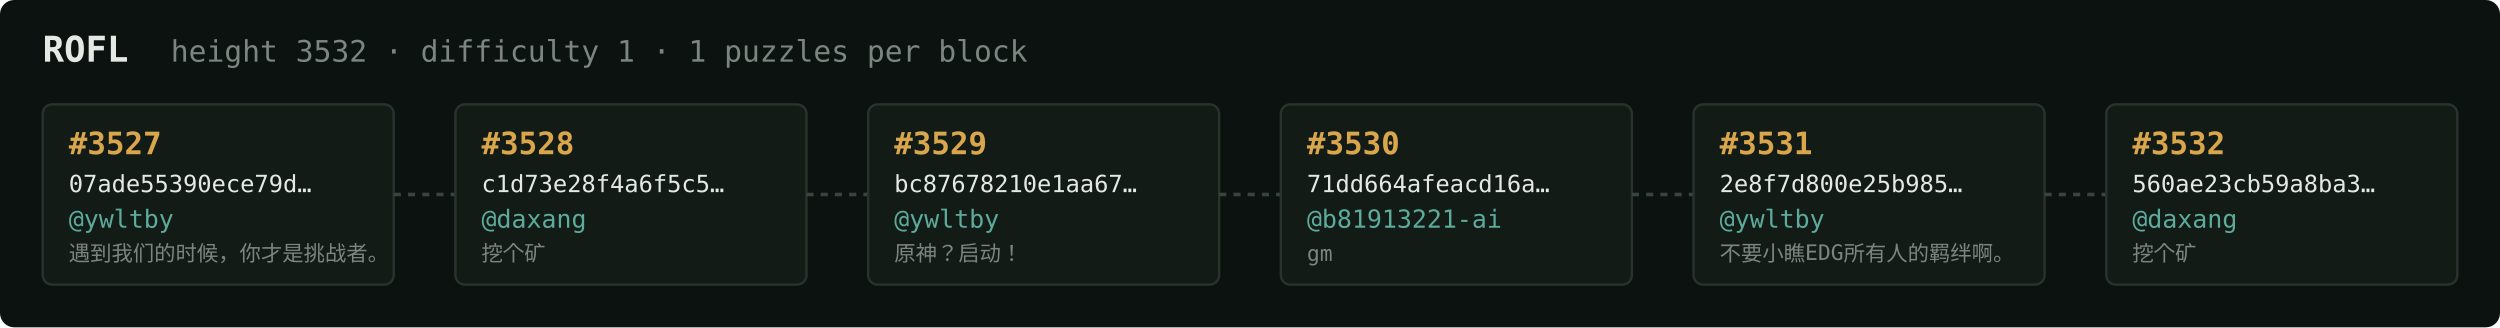
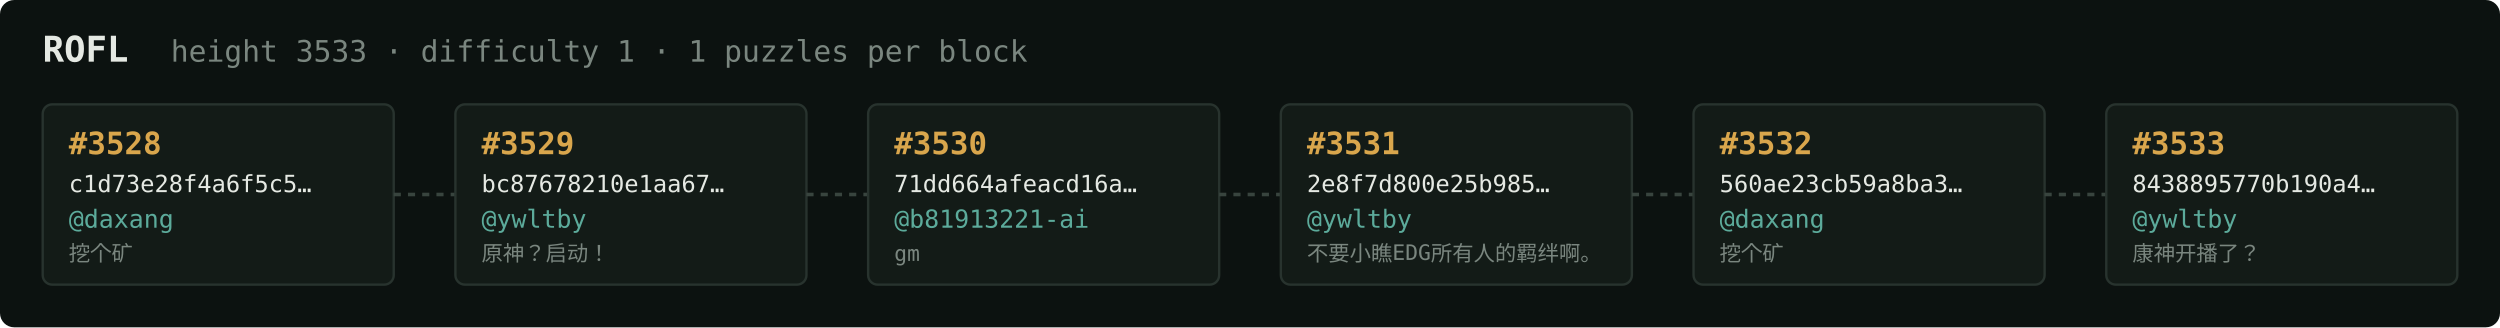
<svg xmlns="http://www.w3.org/2000/svg" width="1054" height="138" viewBox="0 0 1054 138" font-family="ui-monospace,SFMono-Regular,Menlo,monospace">
  <rect fill="#0c1210" width="1054" height="138" rx="6" />
  <text x="18" y="26" fill="#e5e9e3" font-size="15" font-weight="700">ROFL</text>
-   <text x="72" y="26" fill="#7a867f" font-size="12.5">height 3532 · difficulty 1 · 1 puzzles per block</text>
+   <text x="72" y="26" fill="#7a867f" font-size="12.5">height 3533 · difficulty 1 · 1 puzzles per block</text>
  <rect x="18" y="44" width="148" height="76" rx="4" fill="#131b17" stroke="#28332e" stroke-width="1" />
-   <text x="29" y="65" fill="#d9a64c" font-size="13" font-weight="700">#3527</text>
-   <text x="29" y="81" fill="#e5e9e3" font-size="10">07ade55390ece79d…</text>
-   <text x="29" y="96" fill="#5cab9b" font-size="10.5">@ywltby</text>
-   <text x="29" y="110" fill="#7a867f" font-size="9">遇到我们的时候，你才是挑战者。</text>
+   <text x="29" y="65" fill="#d9a64c" font-size="13" font-weight="700">#3528</text>
+   <text x="29" y="81" fill="#e5e9e3" font-size="10">c1d73e28f4a6f5c5…</text>
+   <text x="29" y="96" fill="#5cab9b" font-size="10.5">@daxang</text>
+   <text x="29" y="110" fill="#7a867f" font-size="9">挖个矿</text>
  <line x1="166" y1="82.0" x2="192" y2="82.0" stroke="#38443e" stroke-width="1.5" stroke-dasharray="3 3" />
  <rect x="192" y="44" width="148" height="76" rx="4" fill="#131b17" stroke="#28332e" stroke-width="1" />
-   <text x="203" y="65" fill="#d9a64c" font-size="13" font-weight="700">#3528</text>
-   <text x="203" y="81" fill="#e5e9e3" font-size="10">c1d73e28f4a6f5c5…</text>
-   <text x="203" y="96" fill="#5cab9b" font-size="10.5">@daxang</text>
-   <text x="203" y="110" fill="#7a867f" font-size="9">挖个矿</text>
+   <text x="203" y="65" fill="#d9a64c" font-size="13" font-weight="700">#3529</text>
+   <text x="203" y="81" fill="#e5e9e3" font-size="10">bc87678210e1aa67…</text>
+   <text x="203" y="96" fill="#5cab9b" font-size="10.5">@ywltby</text>
+   <text x="203" y="110" fill="#7a867f" font-size="9">原神？启动！</text>
  <line x1="340" y1="82.0" x2="366" y2="82.0" stroke="#38443e" stroke-width="1.5" stroke-dasharray="3 3" />
  <rect x="366" y="44" width="148" height="76" rx="4" fill="#131b17" stroke="#28332e" stroke-width="1" />
-   <text x="377" y="65" fill="#d9a64c" font-size="13" font-weight="700">#3529</text>
-   <text x="377" y="81" fill="#e5e9e3" font-size="10">bc87678210e1aa67…</text>
-   <text x="377" y="96" fill="#5cab9b" font-size="10.5">@ywltby</text>
-   <text x="377" y="110" fill="#7a867f" font-size="9">原神？启动！</text>
+   <text x="377" y="65" fill="#d9a64c" font-size="13" font-weight="700">#3530</text>
+   <text x="377" y="81" fill="#e5e9e3" font-size="10">71dd664afeacd16a…</text>
+   <text x="377" y="96" fill="#5cab9b" font-size="10.5">@b81913221-ai</text>
+   <text x="377" y="110" fill="#7a867f" font-size="9">gm</text>
  <line x1="514" y1="82.0" x2="540" y2="82.0" stroke="#38443e" stroke-width="1.5" stroke-dasharray="3 3" />
  <rect x="540" y="44" width="148" height="76" rx="4" fill="#131b17" stroke="#28332e" stroke-width="1" />
-   <text x="551" y="65" fill="#d9a64c" font-size="13" font-weight="700">#3530</text>
-   <text x="551" y="81" fill="#e5e9e3" font-size="10">71dd664afeacd16a…</text>
-   <text x="551" y="96" fill="#5cab9b" font-size="10.5">@b81913221-ai</text>
-   <text x="551" y="110" fill="#7a867f" font-size="9">gm</text>
+   <text x="551" y="65" fill="#d9a64c" font-size="13" font-weight="700">#3531</text>
+   <text x="551" y="81" fill="#e5e9e3" font-size="10">2e8f7d800e25b985…</text>
+   <text x="551" y="96" fill="#5cab9b" font-size="10.5">@ywltby</text>
+   <text x="551" y="110" fill="#7a867f" font-size="9">不要小瞧EDG所有人的羁绊啊。</text>
  <line x1="688" y1="82.0" x2="714" y2="82.0" stroke="#38443e" stroke-width="1.5" stroke-dasharray="3 3" />
  <rect x="714" y="44" width="148" height="76" rx="4" fill="#131b17" stroke="#28332e" stroke-width="1" />
-   <text x="725" y="65" fill="#d9a64c" font-size="13" font-weight="700">#3531</text>
-   <text x="725" y="81" fill="#e5e9e3" font-size="10">2e8f7d800e25b985…</text>
-   <text x="725" y="96" fill="#5cab9b" font-size="10.5">@ywltby</text>
-   <text x="725" y="110" fill="#7a867f" font-size="9">不要小瞧EDG所有人的羁绊啊。</text>
+   <text x="725" y="65" fill="#d9a64c" font-size="13" font-weight="700">#3532</text>
+   <text x="725" y="81" fill="#e5e9e3" font-size="10">560ae23cb59a8ba3…</text>
+   <text x="725" y="96" fill="#5cab9b" font-size="10.5">@daxang</text>
+   <text x="725" y="110" fill="#7a867f" font-size="9">挖个矿</text>
  <line x1="862" y1="82.0" x2="888" y2="82.0" stroke="#38443e" stroke-width="1.5" stroke-dasharray="3 3" />
  <rect x="888" y="44" width="148" height="76" rx="4" fill="#131b17" stroke="#28332e" stroke-width="1" />
-   <text x="899" y="65" fill="#d9a64c" font-size="13" font-weight="700">#3532</text>
-   <text x="899" y="81" fill="#e5e9e3" font-size="10">560ae23cb59a8ba3…</text>
-   <text x="899" y="96" fill="#5cab9b" font-size="10.5">@daxang</text>
-   <text x="899" y="110" fill="#7a867f" font-size="9">挖个矿</text>
+   <text x="899" y="65" fill="#d9a64c" font-size="13" font-weight="700">#3533</text>
+   <text x="899" y="81" fill="#e5e9e3" font-size="10">8438895770b190a4…</text>
+   <text x="899" y="96" fill="#5cab9b" font-size="10.5">@ywltby</text>
+   <text x="899" y="110" fill="#7a867f" font-size="9">康神开播了？</text>
</svg>
